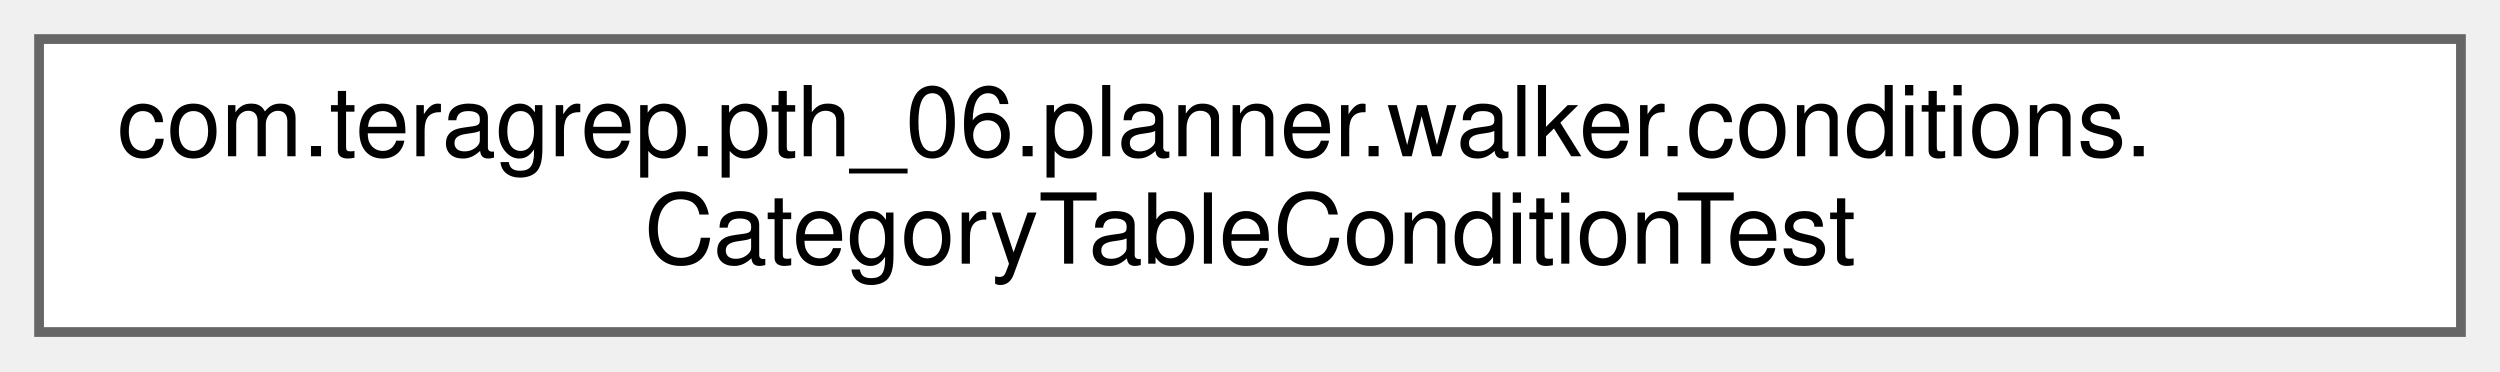
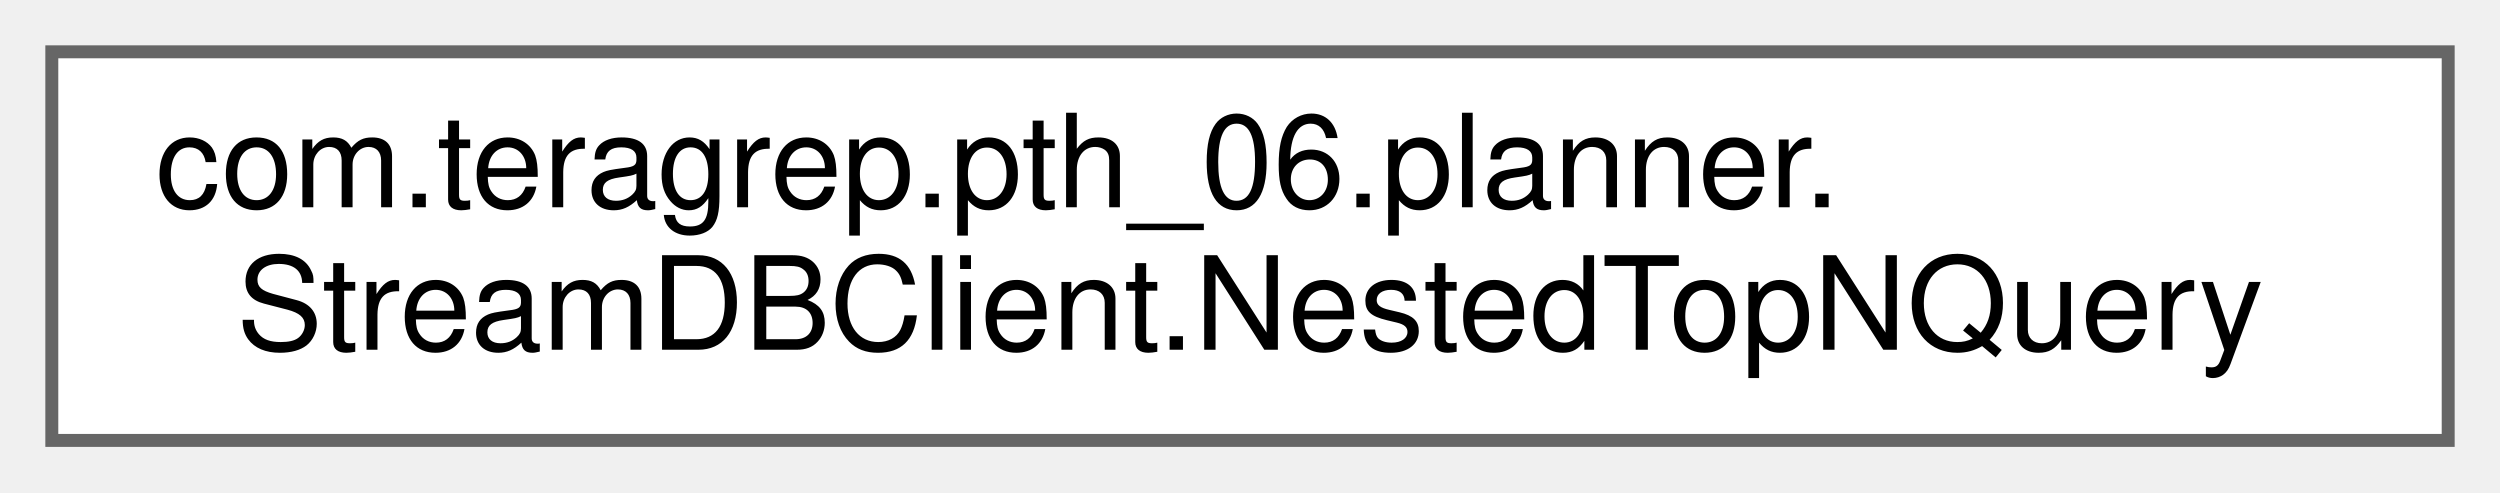
- <svg xmlns="http://www.w3.org/2000/svg" xmlns:xlink="http://www.w3.org/1999/xlink" width="256pt" height="38pt" viewBox="0.00 0.00 256.00 38.00">
+ <svg xmlns="http://www.w3.org/2000/svg" xmlns:xlink="http://www.w3.org/1999/xlink" width="193pt" height="38pt" viewBox="0.00 0.00 193.00 38.00">
  <g id="graph0" class="graph" transform="scale(1 1) rotate(0) translate(4 34)">
    <g id="Node000000" class="node">
      <g id="a_Node000000">
-         <a xlink:href="classcom_1_1teragrep_1_1pth__06_1_1planner_1_1walker_1_1conditions_1_1CategoryTableConditionTest.html" target="_top" xlink:title="Comparing Condition equality using toString() since jooq Condition uses just toString() to check for ...">
-           <polygon fill="white" stroke="#666666" points="248,-30 0,-30 0,0 248,0 248,-30" />
-           <text text-anchor="start" x="8" y="-18" font-family="Helvetica,sans-Serif" font-size="10.00">com.teragrep.pth_06.planner.walker.conditions.</text>
-           <text text-anchor="middle" x="124" y="-7" font-family="Helvetica,sans-Serif" font-size="10.00">CategoryTableConditionTest</text>
+         <a xlink:href="classcom_1_1teragrep_1_1pth__06_1_1planner_1_1StreamDBClient_1_1NestedTopNQuery.html" target="_top" xlink:title=" ">
+           <polygon fill="white" stroke="#666666" points="185,-30 0,-30 0,0 185,0 185,-30" />
+           <text text-anchor="start" x="8" y="-18" font-family="Helvetica,sans-Serif" font-size="10.00">com.teragrep.pth_06.planner.</text>
+           <text text-anchor="middle" x="92.5" y="-7" font-family="Helvetica,sans-Serif" font-size="10.00">StreamDBClient.NestedTopNQuery</text>
        </a>
      </g>
    </g>
  </g>
</svg>
